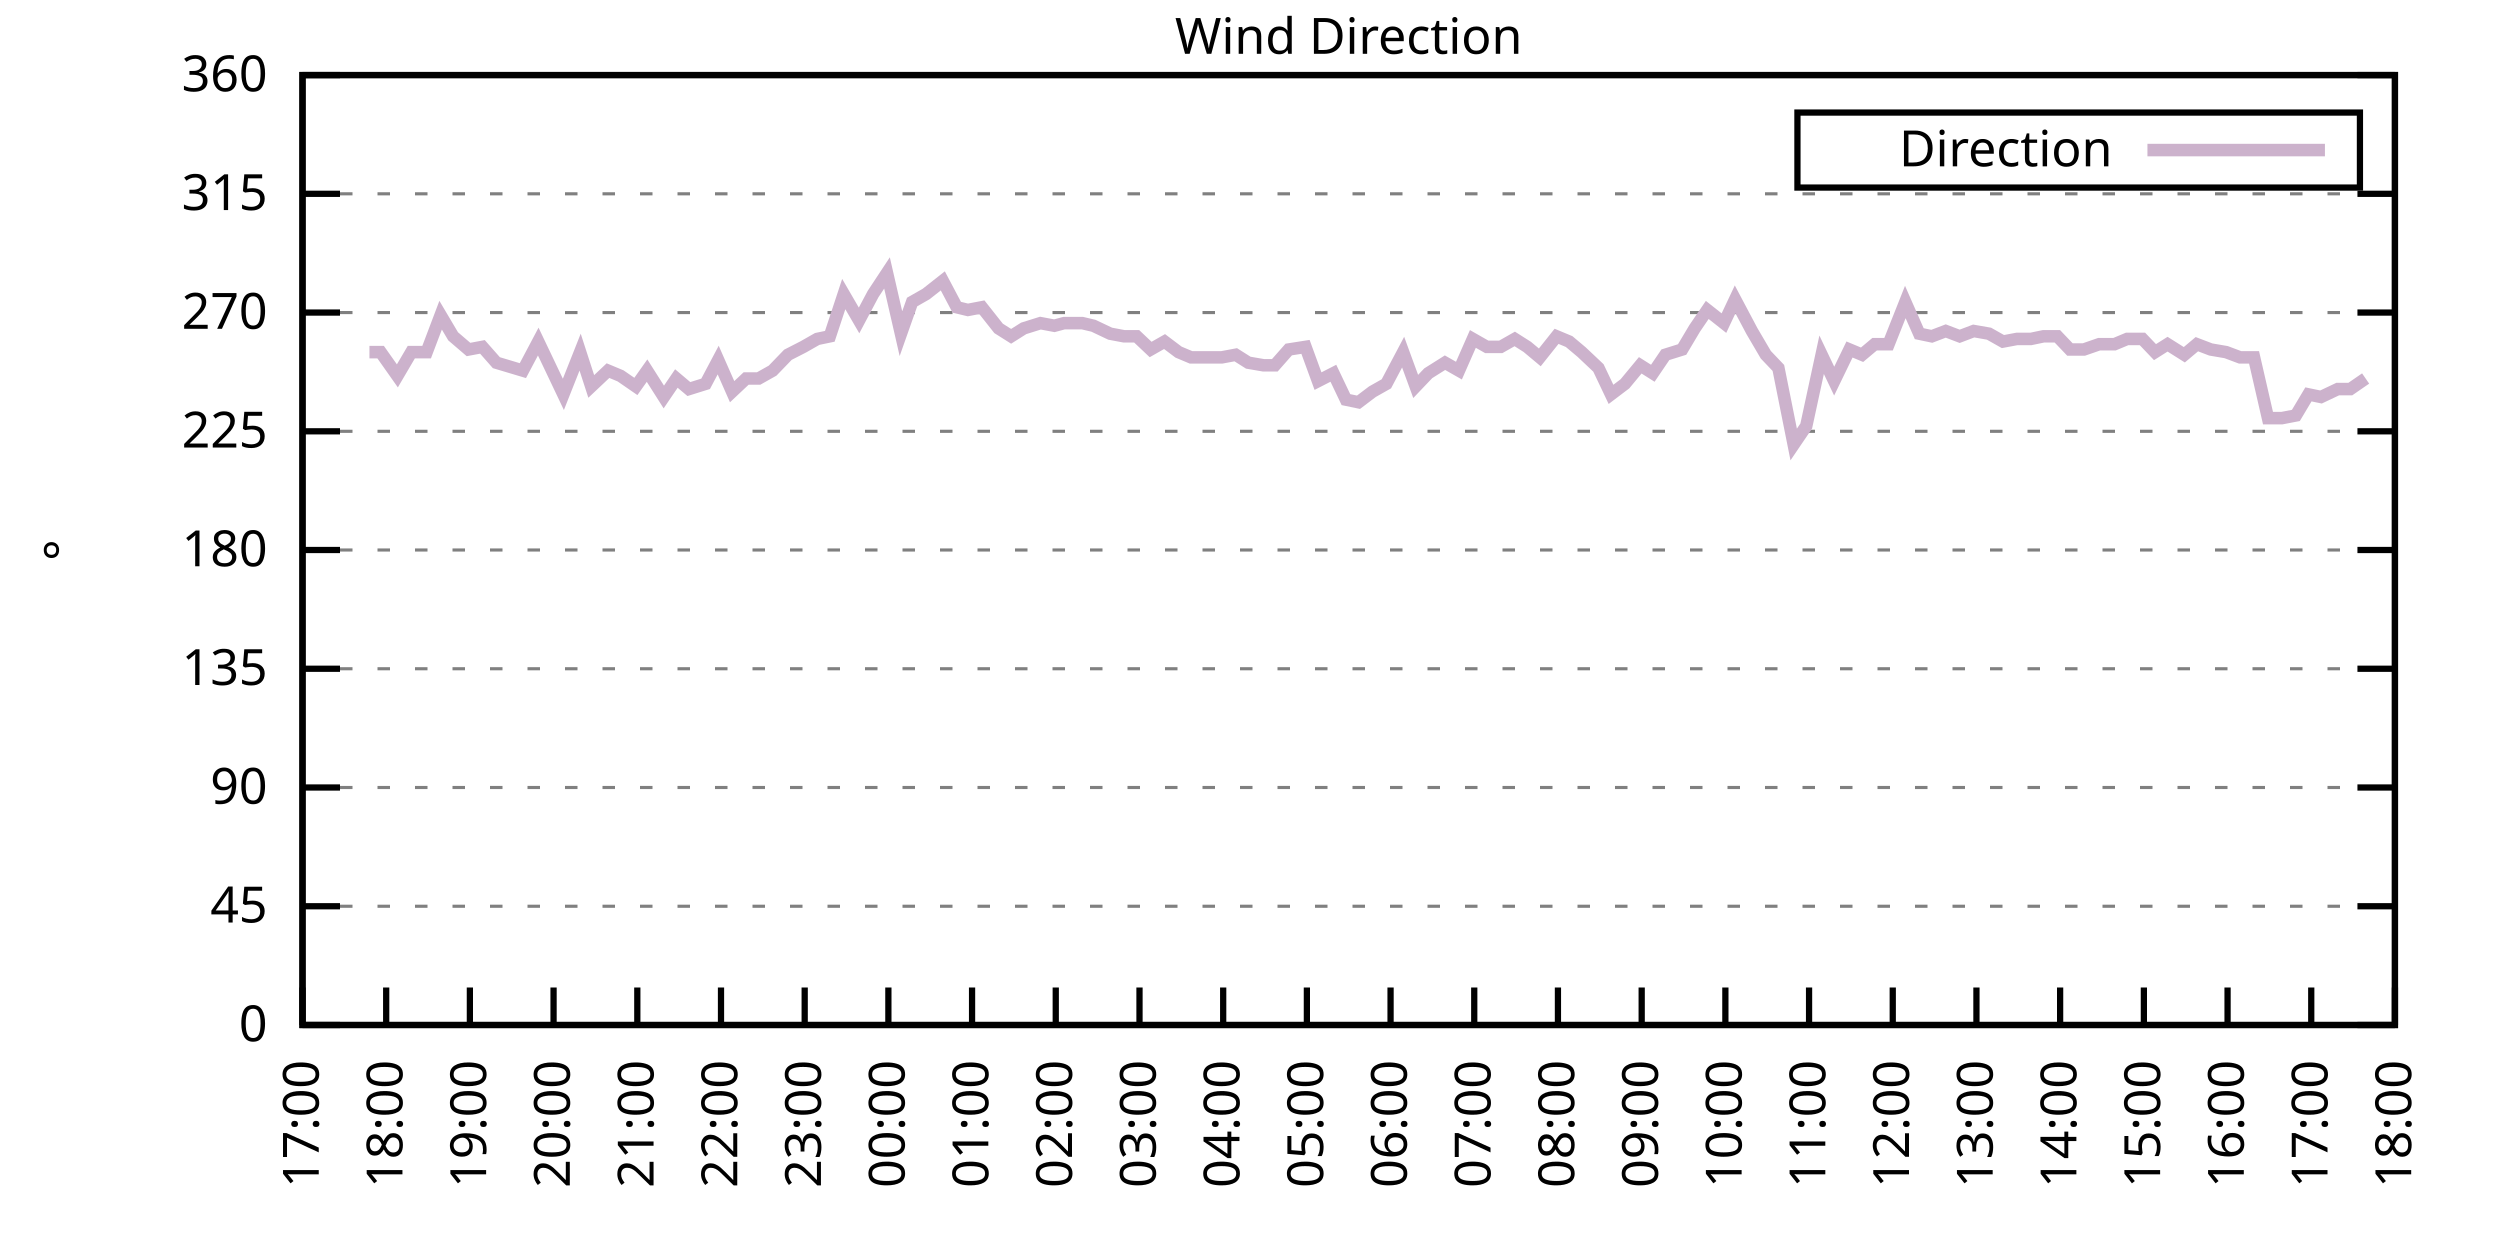
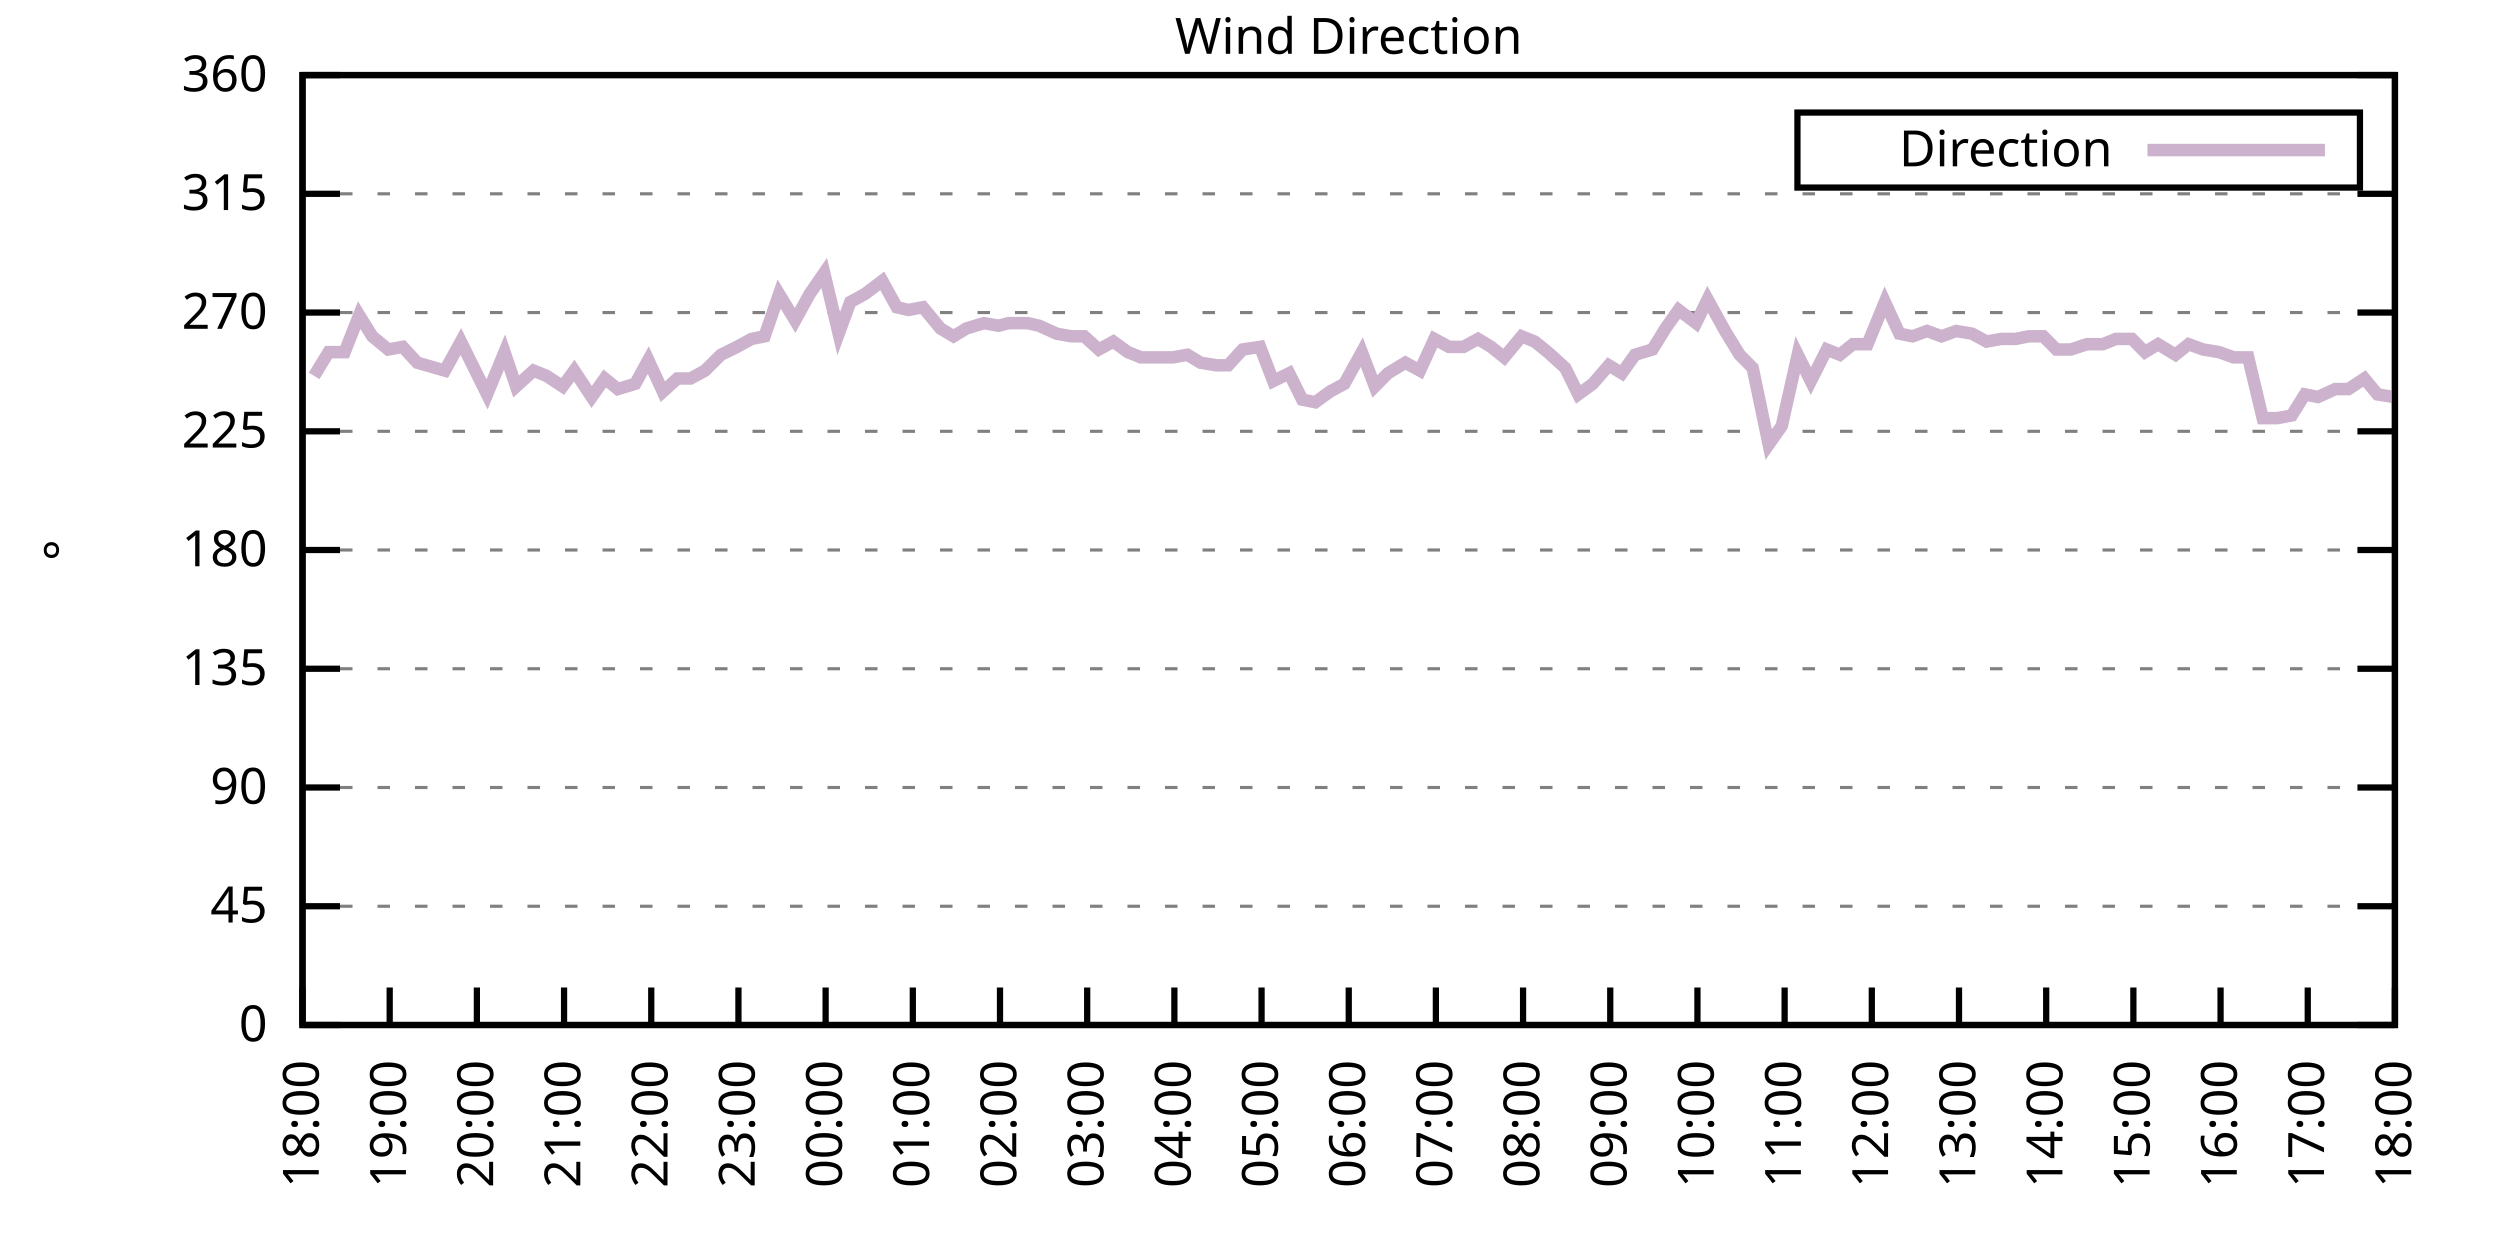
<svg xmlns="http://www.w3.org/2000/svg" xmlns:xlink="http://www.w3.org/1999/xlink" width="400" height="200" viewBox="0 0 400 200">
  <g id="gnuplot_canvas">
    <rect x="0" y="0" width="400" height="200" fill="none" />
    <defs>
      <circle id="gpDot" r="0.5" stroke-width="0.5" stroke="currentColor" />
      <path id="gpPt0" stroke-width="0.333" stroke="currentColor" d="M-1,0 h2 M0,-1 v2" />
      <path id="gpPt1" stroke-width="0.333" stroke="currentColor" d="M-1,-1 L1,1 M1,-1 L-1,1" />
      <path id="gpPt2" stroke-width="0.333" stroke="currentColor" d="M-1,0 L1,0 M0,-1 L0,1 M-1,-1 L1,1 M-1,1 L1,-1" />
      <rect id="gpPt3" stroke-width="0.333" stroke="currentColor" x="-1" y="-1" width="2" height="2" />
      <rect id="gpPt4" stroke-width="0.333" stroke="currentColor" fill="currentColor" x="-1" y="-1" width="2" height="2" />
      <circle id="gpPt5" stroke-width="0.333" stroke="currentColor" cx="0" cy="0" r="1" />
      <use xlink:href="#gpPt5" id="gpPt6" fill="currentColor" stroke="none" />
      <path id="gpPt7" stroke-width="0.333" stroke="currentColor" d="M0,-1.33 L-1.33,0.67 L1.33,0.67 z" />
      <use xlink:href="#gpPt7" id="gpPt8" fill="currentColor" stroke="none" />
      <use xlink:href="#gpPt7" id="gpPt9" stroke="currentColor" transform="rotate(180)" />
      <use xlink:href="#gpPt9" id="gpPt10" fill="currentColor" stroke="none" />
      <use xlink:href="#gpPt3" id="gpPt11" stroke="currentColor" transform="rotate(45)" />
      <use xlink:href="#gpPt11" id="gpPt12" fill="currentColor" stroke="none" />
      <path id="gpPt13" stroke-width="0.333" stroke="currentColor" d="M0,1.330 L1.265,0.411 L0.782,-1.067 L-0.782,-1.076 L-1.265,0.411 z" />
      <use xlink:href="#gpPt13" id="gpPt14" fill="currentColor" stroke="none" />
      <filter id="textbox" filterUnits="objectBoundingBox" x="0" y="0" height="1" width="1">
        <feFlood flood-color="white" flood-opacity="1" result="bgnd" />
        <feComposite in="SourceGraphic" in2="bgnd" operator="atop" />
      </filter>
      <filter id="greybox" filterUnits="objectBoundingBox" x="0" y="0" height="1" width="1">
        <feFlood flood-color="lightgrey" flood-opacity="1" result="grey" />
        <feComposite in="SourceGraphic" in2="grey" operator="atop" />
      </filter>
    </defs>
    <g fill="none" color="white" stroke="currentColor" stroke-width="1.00" stroke-linecap="butt" stroke-linejoin="miter">
</g>
    <g fill="none" color="black" stroke="currentColor" stroke-width="1.00" stroke-linecap="butt" stroke-linejoin="miter">
      <g stroke="none" shape-rendering="crispEdges">
        <polygon fill="rgb(255, 255, 255)" points="48.40,164.00 383.18,164.00 383.18,12.02 48.40,12.02 " />
      </g>
    </g>
    <g fill="none" color="black" stroke="currentColor" stroke-width="1.00" stroke-linecap="butt" stroke-linejoin="miter">
</g>
    <g fill="none" color="black" stroke="black" stroke-width="0.50" stroke-linecap="butt" stroke-linejoin="miter">
</g>
    <g fill="none" color="gray" stroke="currentColor" stroke-width="0.50" stroke-linecap="butt" stroke-linejoin="miter">
      <path stroke="gray" stroke-dasharray="2,4" class="gridline" d="M48.40,164.00 L383.19,164.00  " />
    </g>
    <g fill="none" color="gray" stroke="gray" stroke-width="1.00" stroke-linecap="butt" stroke-linejoin="miter">
</g>
    <g fill="none" color="black" stroke="currentColor" stroke-width="1.00" stroke-linecap="butt" stroke-linejoin="miter">
      <path stroke="black" d="M48.40,164.00 L54.40,164.00 M383.19,164.00 L377.19,164.00  " />
      <g transform="translate(42.80,166.60)" stroke="none" fill="black" font-family="Sans" font-size="8.00" text-anchor="end">
        <text>
          <tspan font-family="Sans"> 0</tspan>
        </text>
      </g>
    </g>
    <g fill="none" color="black" stroke="currentColor" stroke-width="1.00" stroke-linecap="butt" stroke-linejoin="miter">
</g>
    <g fill="none" color="black" stroke="black" stroke-width="0.50" stroke-linecap="butt" stroke-linejoin="miter">
</g>
    <g fill="none" color="gray" stroke="currentColor" stroke-width="0.50" stroke-linecap="butt" stroke-linejoin="miter">
      <path stroke="gray" stroke-dasharray="2,4" class="gridline" d="M48.40,145.00 L383.19,145.00  " />
    </g>
    <g fill="none" color="gray" stroke="gray" stroke-width="1.00" stroke-linecap="butt" stroke-linejoin="miter">
</g>
    <g fill="none" color="black" stroke="currentColor" stroke-width="1.00" stroke-linecap="butt" stroke-linejoin="miter">
      <path stroke="black" d="M48.40,145.00 L54.40,145.00 M383.19,145.00 L377.19,145.00  " />
      <g transform="translate(42.80,147.60)" stroke="none" fill="black" font-family="Sans" font-size="8.00" text-anchor="end">
        <text>
          <tspan font-family="Sans"> 45</tspan>
        </text>
      </g>
    </g>
    <g fill="none" color="black" stroke="currentColor" stroke-width="1.00" stroke-linecap="butt" stroke-linejoin="miter">
</g>
    <g fill="none" color="black" stroke="black" stroke-width="0.50" stroke-linecap="butt" stroke-linejoin="miter">
</g>
    <g fill="none" color="gray" stroke="currentColor" stroke-width="0.50" stroke-linecap="butt" stroke-linejoin="miter">
      <path stroke="gray" stroke-dasharray="2,4" class="gridline" d="M48.40,126.00 L383.19,126.00  " />
    </g>
    <g fill="none" color="gray" stroke="gray" stroke-width="1.00" stroke-linecap="butt" stroke-linejoin="miter">
</g>
    <g fill="none" color="black" stroke="currentColor" stroke-width="1.00" stroke-linecap="butt" stroke-linejoin="miter">
      <path stroke="black" d="M48.40,126.00 L54.40,126.00 M383.19,126.00 L377.19,126.00  " />
      <g transform="translate(42.80,128.60)" stroke="none" fill="black" font-family="Sans" font-size="8.00" text-anchor="end">
        <text>
          <tspan font-family="Sans"> 90</tspan>
        </text>
      </g>
    </g>
    <g fill="none" color="black" stroke="currentColor" stroke-width="1.00" stroke-linecap="butt" stroke-linejoin="miter">
</g>
    <g fill="none" color="black" stroke="black" stroke-width="0.50" stroke-linecap="butt" stroke-linejoin="miter">
</g>
    <g fill="none" color="gray" stroke="currentColor" stroke-width="0.50" stroke-linecap="butt" stroke-linejoin="miter">
      <path stroke="gray" stroke-dasharray="2,4" class="gridline" d="M48.40,107.00 L383.19,107.00  " />
    </g>
    <g fill="none" color="gray" stroke="gray" stroke-width="1.00" stroke-linecap="butt" stroke-linejoin="miter">
</g>
    <g fill="none" color="black" stroke="currentColor" stroke-width="1.00" stroke-linecap="butt" stroke-linejoin="miter">
      <path stroke="black" d="M48.40,107.00 L54.40,107.00 M383.19,107.00 L377.19,107.00  " />
      <g transform="translate(42.80,109.60)" stroke="none" fill="black" font-family="Sans" font-size="8.00" text-anchor="end">
        <text>
          <tspan font-family="Sans"> 135</tspan>
        </text>
      </g>
    </g>
    <g fill="none" color="black" stroke="currentColor" stroke-width="1.00" stroke-linecap="butt" stroke-linejoin="miter">
</g>
    <g fill="none" color="black" stroke="black" stroke-width="0.50" stroke-linecap="butt" stroke-linejoin="miter">
</g>
    <g fill="none" color="gray" stroke="currentColor" stroke-width="0.50" stroke-linecap="butt" stroke-linejoin="miter">
      <path stroke="gray" stroke-dasharray="2,4" class="gridline" d="M48.40,88.00 L383.19,88.00  " />
    </g>
    <g fill="none" color="gray" stroke="gray" stroke-width="1.00" stroke-linecap="butt" stroke-linejoin="miter">
</g>
    <g fill="none" color="black" stroke="currentColor" stroke-width="1.00" stroke-linecap="butt" stroke-linejoin="miter">
      <path stroke="black" d="M48.40,88.00 L54.40,88.00 M383.19,88.00 L377.19,88.00  " />
      <g transform="translate(42.80,90.60)" stroke="none" fill="black" font-family="Sans" font-size="8.00" text-anchor="end">
        <text>
          <tspan font-family="Sans"> 180</tspan>
        </text>
      </g>
    </g>
    <g fill="none" color="black" stroke="currentColor" stroke-width="1.00" stroke-linecap="butt" stroke-linejoin="miter">
</g>
    <g fill="none" color="black" stroke="black" stroke-width="0.50" stroke-linecap="butt" stroke-linejoin="miter">
</g>
    <g fill="none" color="gray" stroke="currentColor" stroke-width="0.50" stroke-linecap="butt" stroke-linejoin="miter">
      <path stroke="gray" stroke-dasharray="2,4" class="gridline" d="M48.40,69.01 L383.19,69.01  " />
    </g>
    <g fill="none" color="gray" stroke="gray" stroke-width="1.00" stroke-linecap="butt" stroke-linejoin="miter">
</g>
    <g fill="none" color="black" stroke="currentColor" stroke-width="1.00" stroke-linecap="butt" stroke-linejoin="miter">
      <path stroke="black" d="M48.40,69.01 L54.40,69.01 M383.19,69.01 L377.19,69.01  " />
      <g transform="translate(42.80,71.61)" stroke="none" fill="black" font-family="Sans" font-size="8.00" text-anchor="end">
        <text>
          <tspan font-family="Sans"> 225</tspan>
        </text>
      </g>
    </g>
    <g fill="none" color="black" stroke="currentColor" stroke-width="1.00" stroke-linecap="butt" stroke-linejoin="miter">
</g>
    <g fill="none" color="black" stroke="black" stroke-width="0.50" stroke-linecap="butt" stroke-linejoin="miter">
</g>
    <g fill="none" color="gray" stroke="currentColor" stroke-width="0.50" stroke-linecap="butt" stroke-linejoin="miter">
      <path stroke="gray" stroke-dasharray="2,4" class="gridline" d="M48.40,50.01 L383.19,50.01  " />
    </g>
    <g fill="none" color="gray" stroke="gray" stroke-width="1.00" stroke-linecap="butt" stroke-linejoin="miter">
</g>
    <g fill="none" color="black" stroke="currentColor" stroke-width="1.00" stroke-linecap="butt" stroke-linejoin="miter">
      <path stroke="black" d="M48.40,50.01 L54.40,50.01 M383.19,50.01 L377.19,50.01  " />
      <g transform="translate(42.80,52.61)" stroke="none" fill="black" font-family="Sans" font-size="8.00" text-anchor="end">
        <text>
          <tspan font-family="Sans"> 270</tspan>
        </text>
      </g>
    </g>
    <g fill="none" color="black" stroke="currentColor" stroke-width="1.00" stroke-linecap="butt" stroke-linejoin="miter">
</g>
    <g fill="none" color="black" stroke="black" stroke-width="0.50" stroke-linecap="butt" stroke-linejoin="miter">
</g>
    <g fill="none" color="gray" stroke="currentColor" stroke-width="0.50" stroke-linecap="butt" stroke-linejoin="miter">
      <path stroke="gray" stroke-dasharray="2,4" class="gridline" d="M48.40,31.01 L383.19,31.01  " />
    </g>
    <g fill="none" color="gray" stroke="gray" stroke-width="1.00" stroke-linecap="butt" stroke-linejoin="miter">
</g>
    <g fill="none" color="black" stroke="currentColor" stroke-width="1.00" stroke-linecap="butt" stroke-linejoin="miter">
      <path stroke="black" d="M48.40,31.01 L54.40,31.01 M383.19,31.01 L377.19,31.01  " />
      <g transform="translate(42.80,33.61)" stroke="none" fill="black" font-family="Sans" font-size="8.00" text-anchor="end">
        <text>
          <tspan font-family="Sans"> 315</tspan>
        </text>
      </g>
    </g>
    <g fill="none" color="black" stroke="currentColor" stroke-width="1.00" stroke-linecap="butt" stroke-linejoin="miter">
</g>
    <g fill="none" color="black" stroke="black" stroke-width="0.50" stroke-linecap="butt" stroke-linejoin="miter">
</g>
    <g fill="none" color="gray" stroke="currentColor" stroke-width="0.50" stroke-linecap="butt" stroke-linejoin="miter">
      <path stroke="gray" stroke-dasharray="2,4" class="gridline" d="M48.40,12.01 L383.19,12.01  " />
    </g>
    <g fill="none" color="gray" stroke="gray" stroke-width="1.00" stroke-linecap="butt" stroke-linejoin="miter">
</g>
    <g fill="none" color="black" stroke="currentColor" stroke-width="1.00" stroke-linecap="butt" stroke-linejoin="miter">
      <path stroke="black" d="M48.40,12.01 L54.40,12.01 M383.19,12.01 L377.19,12.01  " />
      <g transform="translate(42.80,14.61)" stroke="none" fill="black" font-family="Sans" font-size="8.00" text-anchor="end">
        <text>
          <tspan font-family="Sans"> 360</tspan>
        </text>
      </g>
    </g>
    <g fill="none" color="black" stroke="currentColor" stroke-width="1.00" stroke-linecap="butt" stroke-linejoin="miter">
      <path stroke="black" d="M48.40,164.00 L48.40,158.00  " />
      <g transform="translate(51.00,169.60) rotate(270.00)" stroke="none" fill="black" font-family="Sans" font-size="8.00" text-anchor="end">
        <text>
-           <tspan font-family="Sans">17:00</tspan>
-         </text>
-       </g>
-     </g>
-     <g fill="none" color="black" stroke="currentColor" stroke-width="1.00" stroke-linecap="butt" stroke-linejoin="miter">
-       <path stroke="black" d="M61.79,164.00 L61.79,158.00  " />
-       <g transform="translate(64.39,169.60) rotate(270.00)" stroke="none" fill="black" font-family="Sans" font-size="8.00" text-anchor="end">
-         <text>
          <tspan font-family="Sans">18:00</tspan>
        </text>
      </g>
    </g>
    <g fill="none" color="black" stroke="currentColor" stroke-width="1.00" stroke-linecap="butt" stroke-linejoin="miter">
-       <path stroke="black" d="M75.18,164.00 L75.18,158.00  " />
-       <g transform="translate(77.78,169.60) rotate(270.00)" stroke="none" fill="black" font-family="Sans" font-size="8.00" text-anchor="end">
+       <path stroke="black" d="M62.35,164.00 L62.35,158.00  " />
+       <g transform="translate(64.95,169.60) rotate(270.00)" stroke="none" fill="black" font-family="Sans" font-size="8.00" text-anchor="end">
        <text>
          <tspan font-family="Sans">19:00</tspan>
        </text>
      </g>
    </g>
    <g fill="none" color="black" stroke="currentColor" stroke-width="1.00" stroke-linecap="butt" stroke-linejoin="miter">
-       <path stroke="black" d="M88.57,164.00 L88.57,158.00  " />
-       <g transform="translate(91.17,169.60) rotate(270.00)" stroke="none" fill="black" font-family="Sans" font-size="8.00" text-anchor="end">
+       <path stroke="black" d="M76.30,164.00 L76.30,158.00  " />
+       <g transform="translate(78.90,169.60) rotate(270.00)" stroke="none" fill="black" font-family="Sans" font-size="8.00" text-anchor="end">
        <text>
          <tspan font-family="Sans">20:00</tspan>
        </text>
      </g>
    </g>
    <g fill="none" color="black" stroke="currentColor" stroke-width="1.00" stroke-linecap="butt" stroke-linejoin="miter">
-       <path stroke="black" d="M101.97,164.00 L101.97,158.00  " />
-       <g transform="translate(104.57,169.60) rotate(270.00)" stroke="none" fill="black" font-family="Sans" font-size="8.00" text-anchor="end">
+       <path stroke="black" d="M90.25,164.00 L90.25,158.00  " />
+       <g transform="translate(92.85,169.60) rotate(270.00)" stroke="none" fill="black" font-family="Sans" font-size="8.00" text-anchor="end">
        <text>
          <tspan font-family="Sans">21:00</tspan>
        </text>
      </g>
    </g>
    <g fill="none" color="black" stroke="currentColor" stroke-width="1.00" stroke-linecap="butt" stroke-linejoin="miter">
-       <path stroke="black" d="M115.36,164.00 L115.36,158.00  " />
-       <g transform="translate(117.96,169.60) rotate(270.00)" stroke="none" fill="black" font-family="Sans" font-size="8.00" text-anchor="end">
+       <path stroke="black" d="M104.20,164.00 L104.20,158.00  " />
+       <g transform="translate(106.80,169.60) rotate(270.00)" stroke="none" fill="black" font-family="Sans" font-size="8.00" text-anchor="end">
        <text>
          <tspan font-family="Sans">22:00</tspan>
        </text>
      </g>
    </g>
    <g fill="none" color="black" stroke="currentColor" stroke-width="1.00" stroke-linecap="butt" stroke-linejoin="miter">
-       <path stroke="black" d="M128.75,164.00 L128.75,158.00  " />
-       <g transform="translate(131.35,169.60) rotate(270.00)" stroke="none" fill="black" font-family="Sans" font-size="8.00" text-anchor="end">
+       <path stroke="black" d="M118.15,164.00 L118.15,158.00  " />
+       <g transform="translate(120.75,169.60) rotate(270.00)" stroke="none" fill="black" font-family="Sans" font-size="8.00" text-anchor="end">
        <text>
          <tspan font-family="Sans">23:00</tspan>
        </text>
      </g>
    </g>
    <g fill="none" color="black" stroke="currentColor" stroke-width="1.00" stroke-linecap="butt" stroke-linejoin="miter">
-       <path stroke="black" d="M142.14,164.00 L142.14,158.00  " />
-       <g transform="translate(144.74,169.60) rotate(270.00)" stroke="none" fill="black" font-family="Sans" font-size="8.00" text-anchor="end">
+       <path stroke="black" d="M132.10,164.00 L132.10,158.00  " />
+       <g transform="translate(134.70,169.60) rotate(270.00)" stroke="none" fill="black" font-family="Sans" font-size="8.00" text-anchor="end">
        <text>
          <tspan font-family="Sans">00:00</tspan>
        </text>
      </g>
    </g>
    <g fill="none" color="black" stroke="currentColor" stroke-width="1.00" stroke-linecap="butt" stroke-linejoin="miter">
-       <path stroke="black" d="M155.53,164.00 L155.53,158.00  " />
-       <g transform="translate(158.13,169.60) rotate(270.00)" stroke="none" fill="black" font-family="Sans" font-size="8.00" text-anchor="end">
+       <path stroke="black" d="M146.05,164.00 L146.05,158.00  " />
+       <g transform="translate(148.65,169.60) rotate(270.00)" stroke="none" fill="black" font-family="Sans" font-size="8.00" text-anchor="end">
        <text>
          <tspan font-family="Sans">01:00</tspan>
        </text>
      </g>
    </g>
    <g fill="none" color="black" stroke="currentColor" stroke-width="1.00" stroke-linecap="butt" stroke-linejoin="miter">
-       <path stroke="black" d="M168.92,164.00 L168.92,158.00  " />
-       <g transform="translate(171.52,169.60) rotate(270.00)" stroke="none" fill="black" font-family="Sans" font-size="8.00" text-anchor="end">
+       <path stroke="black" d="M160.00,164.00 L160.00,158.00  " />
+       <g transform="translate(162.60,169.60) rotate(270.00)" stroke="none" fill="black" font-family="Sans" font-size="8.00" text-anchor="end">
        <text>
          <tspan font-family="Sans">02:00</tspan>
        </text>
      </g>
    </g>
    <g fill="none" color="black" stroke="currentColor" stroke-width="1.00" stroke-linecap="butt" stroke-linejoin="miter">
-       <path stroke="black" d="M182.32,164.00 L182.32,158.00  " />
-       <g transform="translate(184.92,169.60) rotate(270.00)" stroke="none" fill="black" font-family="Sans" font-size="8.00" text-anchor="end">
+       <path stroke="black" d="M173.95,164.00 L173.95,158.00  " />
+       <g transform="translate(176.55,169.60) rotate(270.00)" stroke="none" fill="black" font-family="Sans" font-size="8.00" text-anchor="end">
        <text>
          <tspan font-family="Sans">03:00</tspan>
        </text>
      </g>
    </g>
    <g fill="none" color="black" stroke="currentColor" stroke-width="1.00" stroke-linecap="butt" stroke-linejoin="miter">
-       <path stroke="black" d="M195.71,164.00 L195.71,158.00  " />
-       <g transform="translate(198.31,169.60) rotate(270.00)" stroke="none" fill="black" font-family="Sans" font-size="8.00" text-anchor="end">
+       <path stroke="black" d="M187.90,164.00 L187.90,158.00  " />
+       <g transform="translate(190.50,169.60) rotate(270.00)" stroke="none" fill="black" font-family="Sans" font-size="8.00" text-anchor="end">
        <text>
          <tspan font-family="Sans">04:00</tspan>
        </text>
      </g>
    </g>
    <g fill="none" color="black" stroke="currentColor" stroke-width="1.00" stroke-linecap="butt" stroke-linejoin="miter">
-       <path stroke="black" d="M209.10,164.00 L209.10,158.00  " />
-       <g transform="translate(211.70,169.60) rotate(270.00)" stroke="none" fill="black" font-family="Sans" font-size="8.00" text-anchor="end">
+       <path stroke="black" d="M201.85,164.00 L201.85,158.00  " />
+       <g transform="translate(204.45,169.60) rotate(270.00)" stroke="none" fill="black" font-family="Sans" font-size="8.00" text-anchor="end">
        <text>
          <tspan font-family="Sans">05:00</tspan>
        </text>
      </g>
    </g>
    <g fill="none" color="black" stroke="currentColor" stroke-width="1.00" stroke-linecap="butt" stroke-linejoin="miter">
-       <path stroke="black" d="M222.49,164.00 L222.49,158.00  " />
-       <g transform="translate(225.09,169.60) rotate(270.00)" stroke="none" fill="black" font-family="Sans" font-size="8.00" text-anchor="end">
+       <path stroke="black" d="M215.80,164.00 L215.80,158.00  " />
+       <g transform="translate(218.40,169.60) rotate(270.00)" stroke="none" fill="black" font-family="Sans" font-size="8.00" text-anchor="end">
        <text>
          <tspan font-family="Sans">06:00</tspan>
        </text>
      </g>
    </g>
    <g fill="none" color="black" stroke="currentColor" stroke-width="1.00" stroke-linecap="butt" stroke-linejoin="miter">
-       <path stroke="black" d="M235.88,164.00 L235.88,158.00  " />
-       <g transform="translate(238.48,169.60) rotate(270.00)" stroke="none" fill="black" font-family="Sans" font-size="8.00" text-anchor="end">
+       <path stroke="black" d="M229.74,164.00 L229.74,158.00  " />
+       <g transform="translate(232.34,169.60) rotate(270.00)" stroke="none" fill="black" font-family="Sans" font-size="8.00" text-anchor="end">
        <text>
          <tspan font-family="Sans">07:00</tspan>
        </text>
      </g>
    </g>
    <g fill="none" color="black" stroke="currentColor" stroke-width="1.00" stroke-linecap="butt" stroke-linejoin="miter">
-       <path stroke="black" d="M249.27,164.00 L249.27,158.00  " />
-       <g transform="translate(251.87,169.60) rotate(270.00)" stroke="none" fill="black" font-family="Sans" font-size="8.00" text-anchor="end">
+       <path stroke="black" d="M243.69,164.00 L243.69,158.00  " />
+       <g transform="translate(246.29,169.60) rotate(270.00)" stroke="none" fill="black" font-family="Sans" font-size="8.00" text-anchor="end">
        <text>
          <tspan font-family="Sans">08:00</tspan>
        </text>
      </g>
    </g>
    <g fill="none" color="black" stroke="currentColor" stroke-width="1.00" stroke-linecap="butt" stroke-linejoin="miter">
-       <path stroke="black" d="M262.67,164.00 L262.67,158.00  " />
-       <g transform="translate(265.27,169.60) rotate(270.00)" stroke="none" fill="black" font-family="Sans" font-size="8.00" text-anchor="end">
+       <path stroke="black" d="M257.64,164.00 L257.64,158.00  " />
+       <g transform="translate(260.24,169.60) rotate(270.00)" stroke="none" fill="black" font-family="Sans" font-size="8.00" text-anchor="end">
        <text>
          <tspan font-family="Sans">09:00</tspan>
        </text>
      </g>
    </g>
    <g fill="none" color="black" stroke="currentColor" stroke-width="1.00" stroke-linecap="butt" stroke-linejoin="miter">
-       <path stroke="black" d="M276.06,164.00 L276.06,158.00  " />
-       <g transform="translate(278.66,169.60) rotate(270.00)" stroke="none" fill="black" font-family="Sans" font-size="8.00" text-anchor="end">
+       <path stroke="black" d="M271.59,164.00 L271.59,158.00  " />
+       <g transform="translate(274.19,169.60) rotate(270.00)" stroke="none" fill="black" font-family="Sans" font-size="8.00" text-anchor="end">
        <text>
          <tspan font-family="Sans">10:00</tspan>
        </text>
      </g>
    </g>
    <g fill="none" color="black" stroke="currentColor" stroke-width="1.00" stroke-linecap="butt" stroke-linejoin="miter">
-       <path stroke="black" d="M289.45,164.00 L289.45,158.00  " />
-       <g transform="translate(292.05,169.60) rotate(270.00)" stroke="none" fill="black" font-family="Sans" font-size="8.00" text-anchor="end">
+       <path stroke="black" d="M285.54,164.00 L285.54,158.00  " />
+       <g transform="translate(288.14,169.60) rotate(270.00)" stroke="none" fill="black" font-family="Sans" font-size="8.00" text-anchor="end">
        <text>
          <tspan font-family="Sans">11:00</tspan>
        </text>
      </g>
    </g>
    <g fill="none" color="black" stroke="currentColor" stroke-width="1.00" stroke-linecap="butt" stroke-linejoin="miter">
-       <path stroke="black" d="M302.84,164.00 L302.84,158.00  " />
-       <g transform="translate(305.44,169.60) rotate(270.00)" stroke="none" fill="black" font-family="Sans" font-size="8.00" text-anchor="end">
+       <path stroke="black" d="M299.49,164.00 L299.49,158.00  " />
+       <g transform="translate(302.09,169.60) rotate(270.00)" stroke="none" fill="black" font-family="Sans" font-size="8.00" text-anchor="end">
        <text>
          <tspan font-family="Sans">12:00</tspan>
        </text>
      </g>
    </g>
    <g fill="none" color="black" stroke="currentColor" stroke-width="1.00" stroke-linecap="butt" stroke-linejoin="miter">
-       <path stroke="black" d="M316.23,164.00 L316.23,158.00  " />
-       <g transform="translate(318.83,169.60) rotate(270.00)" stroke="none" fill="black" font-family="Sans" font-size="8.00" text-anchor="end">
+       <path stroke="black" d="M313.44,164.00 L313.44,158.00  " />
+       <g transform="translate(316.04,169.60) rotate(270.00)" stroke="none" fill="black" font-family="Sans" font-size="8.00" text-anchor="end">
        <text>
          <tspan font-family="Sans">13:00</tspan>
        </text>
      </g>
    </g>
    <g fill="none" color="black" stroke="currentColor" stroke-width="1.00" stroke-linecap="butt" stroke-linejoin="miter">
-       <path stroke="black" d="M329.62,164.00 L329.62,158.00  " />
-       <g transform="translate(332.22,169.60) rotate(270.00)" stroke="none" fill="black" font-family="Sans" font-size="8.00" text-anchor="end">
+       <path stroke="black" d="M327.39,164.00 L327.39,158.00  " />
+       <g transform="translate(329.99,169.60) rotate(270.00)" stroke="none" fill="black" font-family="Sans" font-size="8.00" text-anchor="end">
        <text>
          <tspan font-family="Sans">14:00</tspan>
        </text>
      </g>
    </g>
    <g fill="none" color="black" stroke="currentColor" stroke-width="1.00" stroke-linecap="butt" stroke-linejoin="miter">
-       <path stroke="black" d="M343.02,164.00 L343.02,158.00  " />
-       <g transform="translate(345.62,169.60) rotate(270.00)" stroke="none" fill="black" font-family="Sans" font-size="8.00" text-anchor="end">
+       <path stroke="black" d="M341.34,164.00 L341.34,158.00  " />
+       <g transform="translate(343.94,169.60) rotate(270.00)" stroke="none" fill="black" font-family="Sans" font-size="8.00" text-anchor="end">
        <text>
          <tspan font-family="Sans">15:00</tspan>
        </text>
      </g>
    </g>
    <g fill="none" color="black" stroke="currentColor" stroke-width="1.00" stroke-linecap="butt" stroke-linejoin="miter">
-       <path stroke="black" d="M356.41,164.00 L356.41,158.00  " />
-       <g transform="translate(359.01,169.60) rotate(270.00)" stroke="none" fill="black" font-family="Sans" font-size="8.00" text-anchor="end">
+       <path stroke="black" d="M355.29,164.00 L355.29,158.00  " />
+       <g transform="translate(357.89,169.60) rotate(270.00)" stroke="none" fill="black" font-family="Sans" font-size="8.00" text-anchor="end">
        <text>
          <tspan font-family="Sans">16:00</tspan>
        </text>
      </g>
    </g>
    <g fill="none" color="black" stroke="currentColor" stroke-width="1.00" stroke-linecap="butt" stroke-linejoin="miter">
-       <path stroke="black" d="M369.80,164.00 L369.80,158.00  " />
-       <g transform="translate(372.40,169.60) rotate(270.00)" stroke="none" fill="black" font-family="Sans" font-size="8.00" text-anchor="end">
+       <path stroke="black" d="M369.24,164.00 L369.24,158.00  " />
+       <g transform="translate(371.84,169.60) rotate(270.00)" stroke="none" fill="black" font-family="Sans" font-size="8.00" text-anchor="end">
        <text>
          <tspan font-family="Sans">17:00</tspan>
        </text>
      </g>
    </g>
    <g fill="none" color="black" stroke="currentColor" stroke-width="1.00" stroke-linecap="butt" stroke-linejoin="miter">
      <path stroke="black" d="M383.19,164.00 L383.19,158.00  " />
      <g transform="translate(385.79,169.60) rotate(270.00)" stroke="none" fill="black" font-family="Sans" font-size="8.00" text-anchor="end">
        <text>
          <tspan font-family="Sans">18:00</tspan>
        </text>
      </g>
    </g>
    <g fill="none" color="black" stroke="currentColor" stroke-width="1.00" stroke-linecap="butt" stroke-linejoin="miter">
</g>
    <g fill="none" color="black" stroke="currentColor" stroke-width="1.00" stroke-linecap="butt" stroke-linejoin="miter">
      <path stroke="black" d="M48.40,12.01 L48.40,164.00 L383.19,164.00 L383.19,12.01 L48.40,12.01 Z  " />
    </g>
    <g fill="none" color="black" stroke="currentColor" stroke-width="1.00" stroke-linecap="butt" stroke-linejoin="miter">
</g>
    <g fill="none" color="black" stroke="currentColor" stroke-width="1.00" stroke-linecap="butt" stroke-linejoin="miter">
      <path stroke="black" d="M287.59,30.01 L287.59,18.01 L377.59,18.01 L377.59,30.01 L287.59,30.01 Z  " />
    </g>
    <g id="Wind_direction_plot_1">
      <g fill="none" color="white" stroke="black" stroke-width="2.00" stroke-linecap="butt" stroke-linejoin="miter">
</g>
      <g fill="none" color="black" stroke="currentColor" stroke-width="2.00" stroke-linecap="butt" stroke-linejoin="miter">
        <g transform="translate(337.99,26.61)" stroke="none" fill="black" font-family="Sans" font-size="8.00" text-anchor="end">
          <text>
            <tspan font-family="Sans">Direction</tspan>
          </text>
        </g>
      </g>
      <g fill="none" color="black" stroke="currentColor" stroke-width="2.00" stroke-linecap="butt" stroke-linejoin="miter">
-         <path stroke="rgb(204, 178, 204)" d="M343.59,24.01 L371.99,24.01 M59.11,56.34 L60.90,56.34 L63.58,60.14 L65.81,56.34 L68.26,56.34 L70.50,50.43   L72.50,53.81 L74.96,55.92 L77.19,55.50 L79.42,58.03 L83.66,59.30 L86.12,54.65 L88.13,58.87 L90.14,63.10   L92.82,56.34 L94.60,61.83 L97.28,59.30 L99.29,60.14 L101.74,61.83 L103.53,59.30 L106.21,63.52 L108.22,60.56   L110.22,62.25 L112.90,61.41 L114.91,57.61 L117.14,62.67 L119.38,60.56 L121.38,60.56 L123.62,59.30 L126.07,56.76   L128.53,55.50 L130.76,54.23 L132.77,53.81 L135.00,47.05 L137.45,51.27 L139.69,47.05 L141.92,43.67 L144.15,53.39   L145.94,48.32 L148.17,47.05 L150.85,44.94 L153.08,49.16 L154.86,49.59 L157.10,49.16 L159.77,52.54 L161.78,53.81   L163.79,52.54 L166.47,51.70 L168.70,52.12 L170.26,51.70 L173.17,51.70 L174.95,52.12 L177.63,53.39 L179.86,53.81   L181.87,53.81 L184.10,55.92 L186.33,54.65 L188.57,56.34 L190.57,57.18 L193.03,57.18 L195.48,57.18 L197.72,56.76   L199.73,58.03 L202.18,58.45 L203.97,58.45 L206.20,55.92 L208.88,55.50 L210.88,60.98 L213.34,59.72 L215.35,63.94   L217.36,64.36 L219.59,62.67 L221.82,61.41 L224.50,56.34 L226.51,61.83 L228.52,59.72 L231.20,58.03 L233.43,59.30   L235.66,54.23 L237.89,55.50 L240.12,55.50 L242.36,54.23 L244.36,55.50 L246.37,57.18 L249.05,53.81 L251.06,54.65   L253.07,56.34 L255.75,58.87 L257.76,63.10 L259.99,61.41 L262.44,58.45 L264.45,59.72 L266.46,56.76 L269.14,55.92   L271.15,52.54 L273.16,49.59 L275.83,51.70 L277.62,47.90 L280.30,52.96 L282.53,56.76 L284.54,58.87 L286.99,71.12   L289.00,68.16 L291.46,56.76 L293.47,60.98 L295.92,55.92 L297.93,56.76 L299.94,55.07 L302.17,55.07 L304.85,48.32   L307.08,53.39 L309.09,53.81 L311.32,52.96 L313.55,53.81 L315.79,52.96 L318.24,53.39 L320.47,54.65 L322.70,54.23   L324.94,54.23 L326.95,53.81 L329.18,53.81 L331.19,55.92 L333.42,55.92 L335.87,55.07 L338.33,55.07 L340.34,54.23   L342.79,54.23 L344.80,56.34 L346.81,55.07 L349.49,56.76 L351.50,55.07 L353.73,55.92 L356.18,56.34 L358.42,57.18   L360.65,57.18 L362.88,66.90 L365.11,66.90 L367.34,66.47 L369.35,63.10 L371.36,63.52 L374.04,62.25 L376.05,62.25   L378.50,60.56  " />
+         <path stroke="rgb(204, 178, 204)" d="M343.59,24.01 L371.99,24.01 M50.26,60.14 L52.58,56.34 L55.14,56.34 L57.47,50.43 L59.56,53.81 L62.12,55.92   L64.44,55.50 L66.77,58.03 L71.18,59.30 L73.74,54.65 L75.83,58.87 L77.93,63.10 L80.72,56.34 L82.58,61.83   L85.37,59.30 L87.46,60.14 L90.02,61.83 L91.88,59.30 L94.67,63.52 L96.76,60.56 L98.85,62.25 L101.64,61.41   L103.73,57.61 L106.06,62.67 L108.38,60.56 L110.48,60.56 L112.80,59.30 L115.36,56.76 L117.92,55.50 L120.24,54.23   L122.33,53.81 L124.66,47.05 L127.22,51.27 L129.54,47.05 L131.87,43.67 L134.19,53.39 L136.05,48.32 L138.37,47.05   L141.16,44.94 L143.49,49.16 L145.35,49.59 L147.67,49.16 L150.46,52.54 L152.56,53.81 L154.65,52.54 L157.44,51.70   L159.76,52.12 L161.39,51.70 L164.41,51.70 L166.27,52.12 L169.06,53.39 L171.39,53.81 L173.48,53.81 L175.81,55.92   L178.13,54.65 L180.46,56.34 L182.55,57.18 L185.11,57.18 L187.66,57.18 L189.99,56.76 L192.08,58.03 L194.64,58.45   L196.50,58.45 L198.82,55.92 L201.61,55.50 L203.71,60.98 L206.26,59.72 L208.36,63.94 L210.45,64.36 L212.77,62.67   L215.10,61.41 L217.89,56.34 L219.98,61.83 L222.07,59.72 L224.86,58.03 L227.19,59.30 L229.51,54.23 L231.84,55.50   L234.16,55.50 L236.49,54.23 L238.58,55.50 L240.67,57.18 L243.46,53.81 L245.55,54.65 L247.65,56.34 L250.44,58.87   L252.53,63.10 L254.85,61.41 L257.41,58.45 L259.50,59.72 L261.60,56.76 L264.39,55.92 L266.48,52.54 L268.57,49.59   L271.36,51.70 L273.22,47.90 L276.01,52.96 L278.34,56.76 L280.43,58.87 L282.99,71.12 L285.08,68.16 L287.64,56.76   L289.73,60.98 L292.29,55.92 L294.38,56.76 L296.47,55.07 L298.80,55.07 L301.58,48.32 L303.91,53.39 L306.00,53.81   L308.33,52.96 L310.65,53.81 L312.98,52.96 L315.53,53.39 L317.86,54.65 L320.18,54.23 L322.51,54.23 L324.60,53.81   L326.93,53.81 L329.02,55.92 L331.34,55.92 L333.90,55.07 L336.46,55.07 L338.55,54.23 L341.11,54.23 L343.20,56.34   L345.29,55.07 L348.08,56.76 L350.18,55.07 L352.50,55.92 L355.06,56.34 L357.38,57.18 L359.71,57.18 L362.03,66.90   L364.36,66.90 L366.68,66.47 L368.78,63.10 L370.87,63.52 L373.66,62.25 L375.75,62.25 L378.31,60.56 L380.40,63.10   L382.96,63.52  " />
      </g>
    </g>
    <g fill="none" color="black" stroke="currentColor" stroke-width="2.00" stroke-linecap="butt" stroke-linejoin="miter">
</g>
    <g fill="none" color="black" stroke="black" stroke-width="1.00" stroke-linecap="butt" stroke-linejoin="miter">
</g>
    <g fill="none" color="black" stroke="currentColor" stroke-width="1.00" stroke-linecap="butt" stroke-linejoin="miter">
      <path stroke="black" d="M48.40,12.01 L48.40,164.00 L383.19,164.00 L383.19,12.01 L48.40,12.01 Z  " />
      <g transform="translate(12.80,88.01) rotate(270.00)" stroke="none" fill="black" font-family="Sans" font-size="8.00" text-anchor="middle">
        <text>
          <tspan font-family="Sans">°</tspan>
        </text>
      </g>
    </g>
    <g fill="none" color="black" stroke="currentColor" stroke-width="1.00" stroke-linecap="butt" stroke-linejoin="miter">
</g>
    <g fill="none" color="black" stroke="currentColor" stroke-width="1.00" stroke-linecap="butt" stroke-linejoin="miter">
      <g transform="translate(215.79,8.61)" stroke="none" fill="black" font-family="Sans" font-size="8.00" text-anchor="middle">
        <text>
          <tspan font-family="Sans">Wind Direction</tspan>
        </text>
      </g>
    </g>
    <g fill="none" color="black" stroke="currentColor" stroke-width="1.00" stroke-linecap="butt" stroke-linejoin="miter">
</g>
  </g>
</svg>
